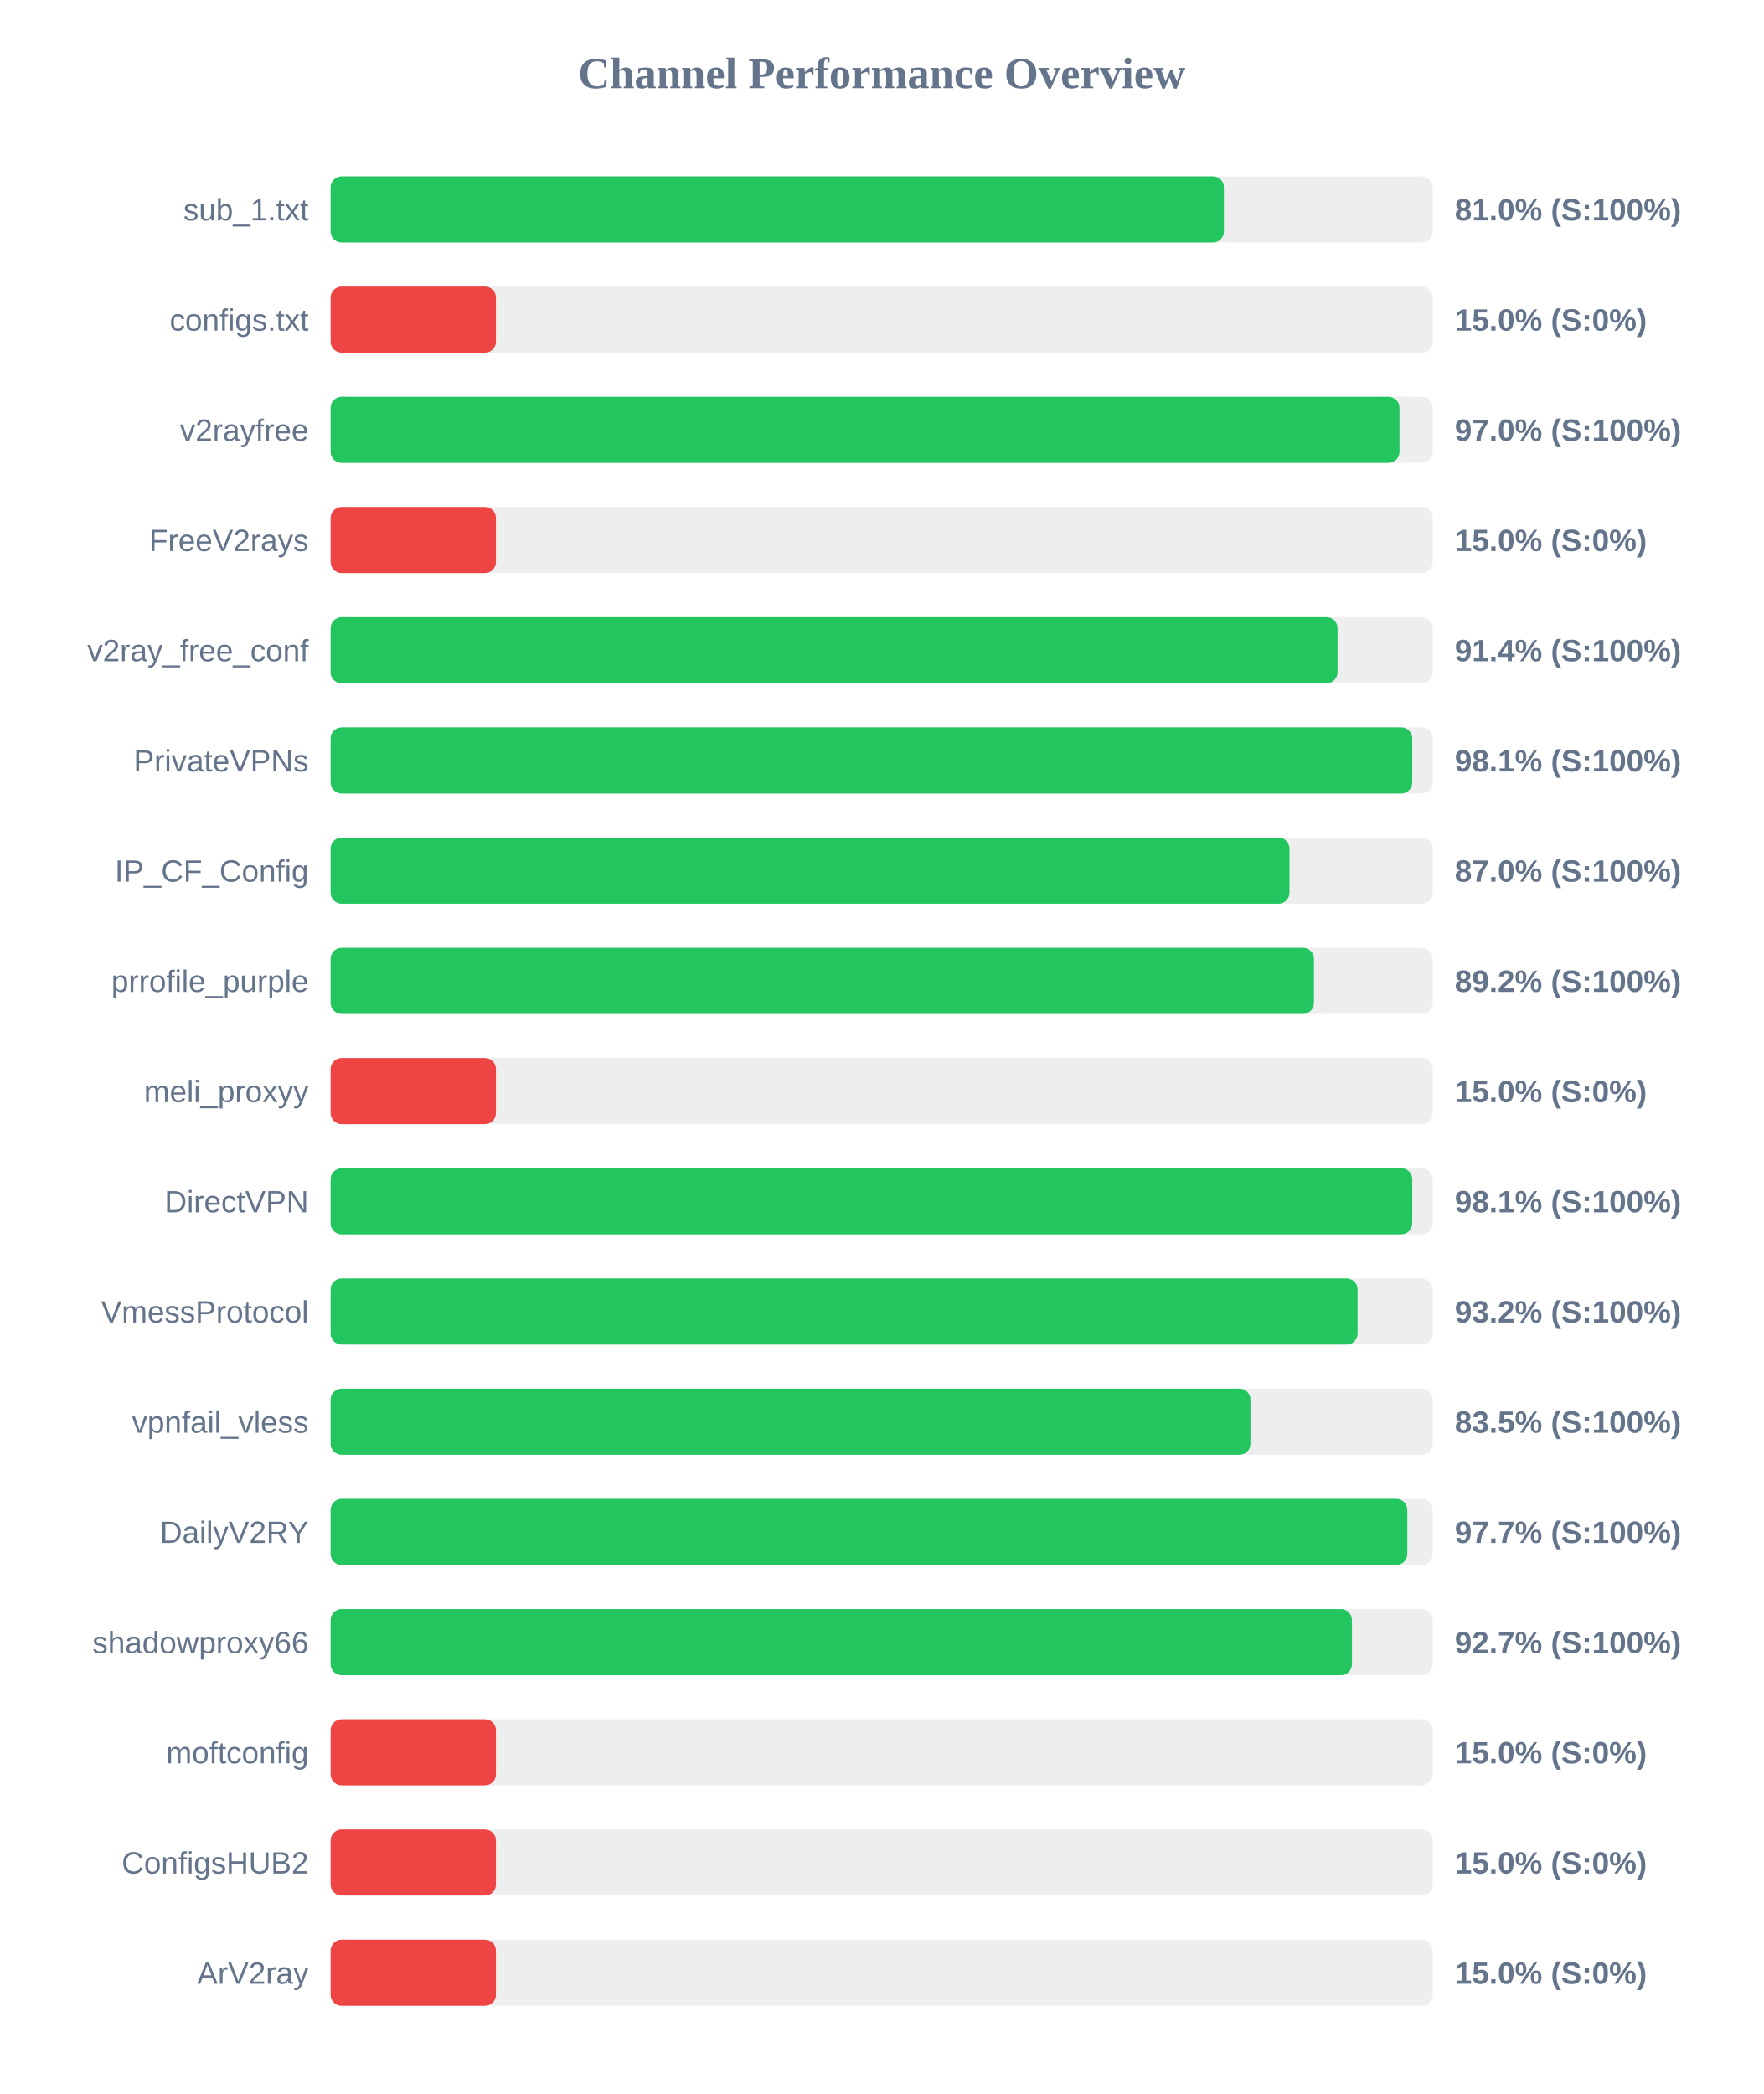
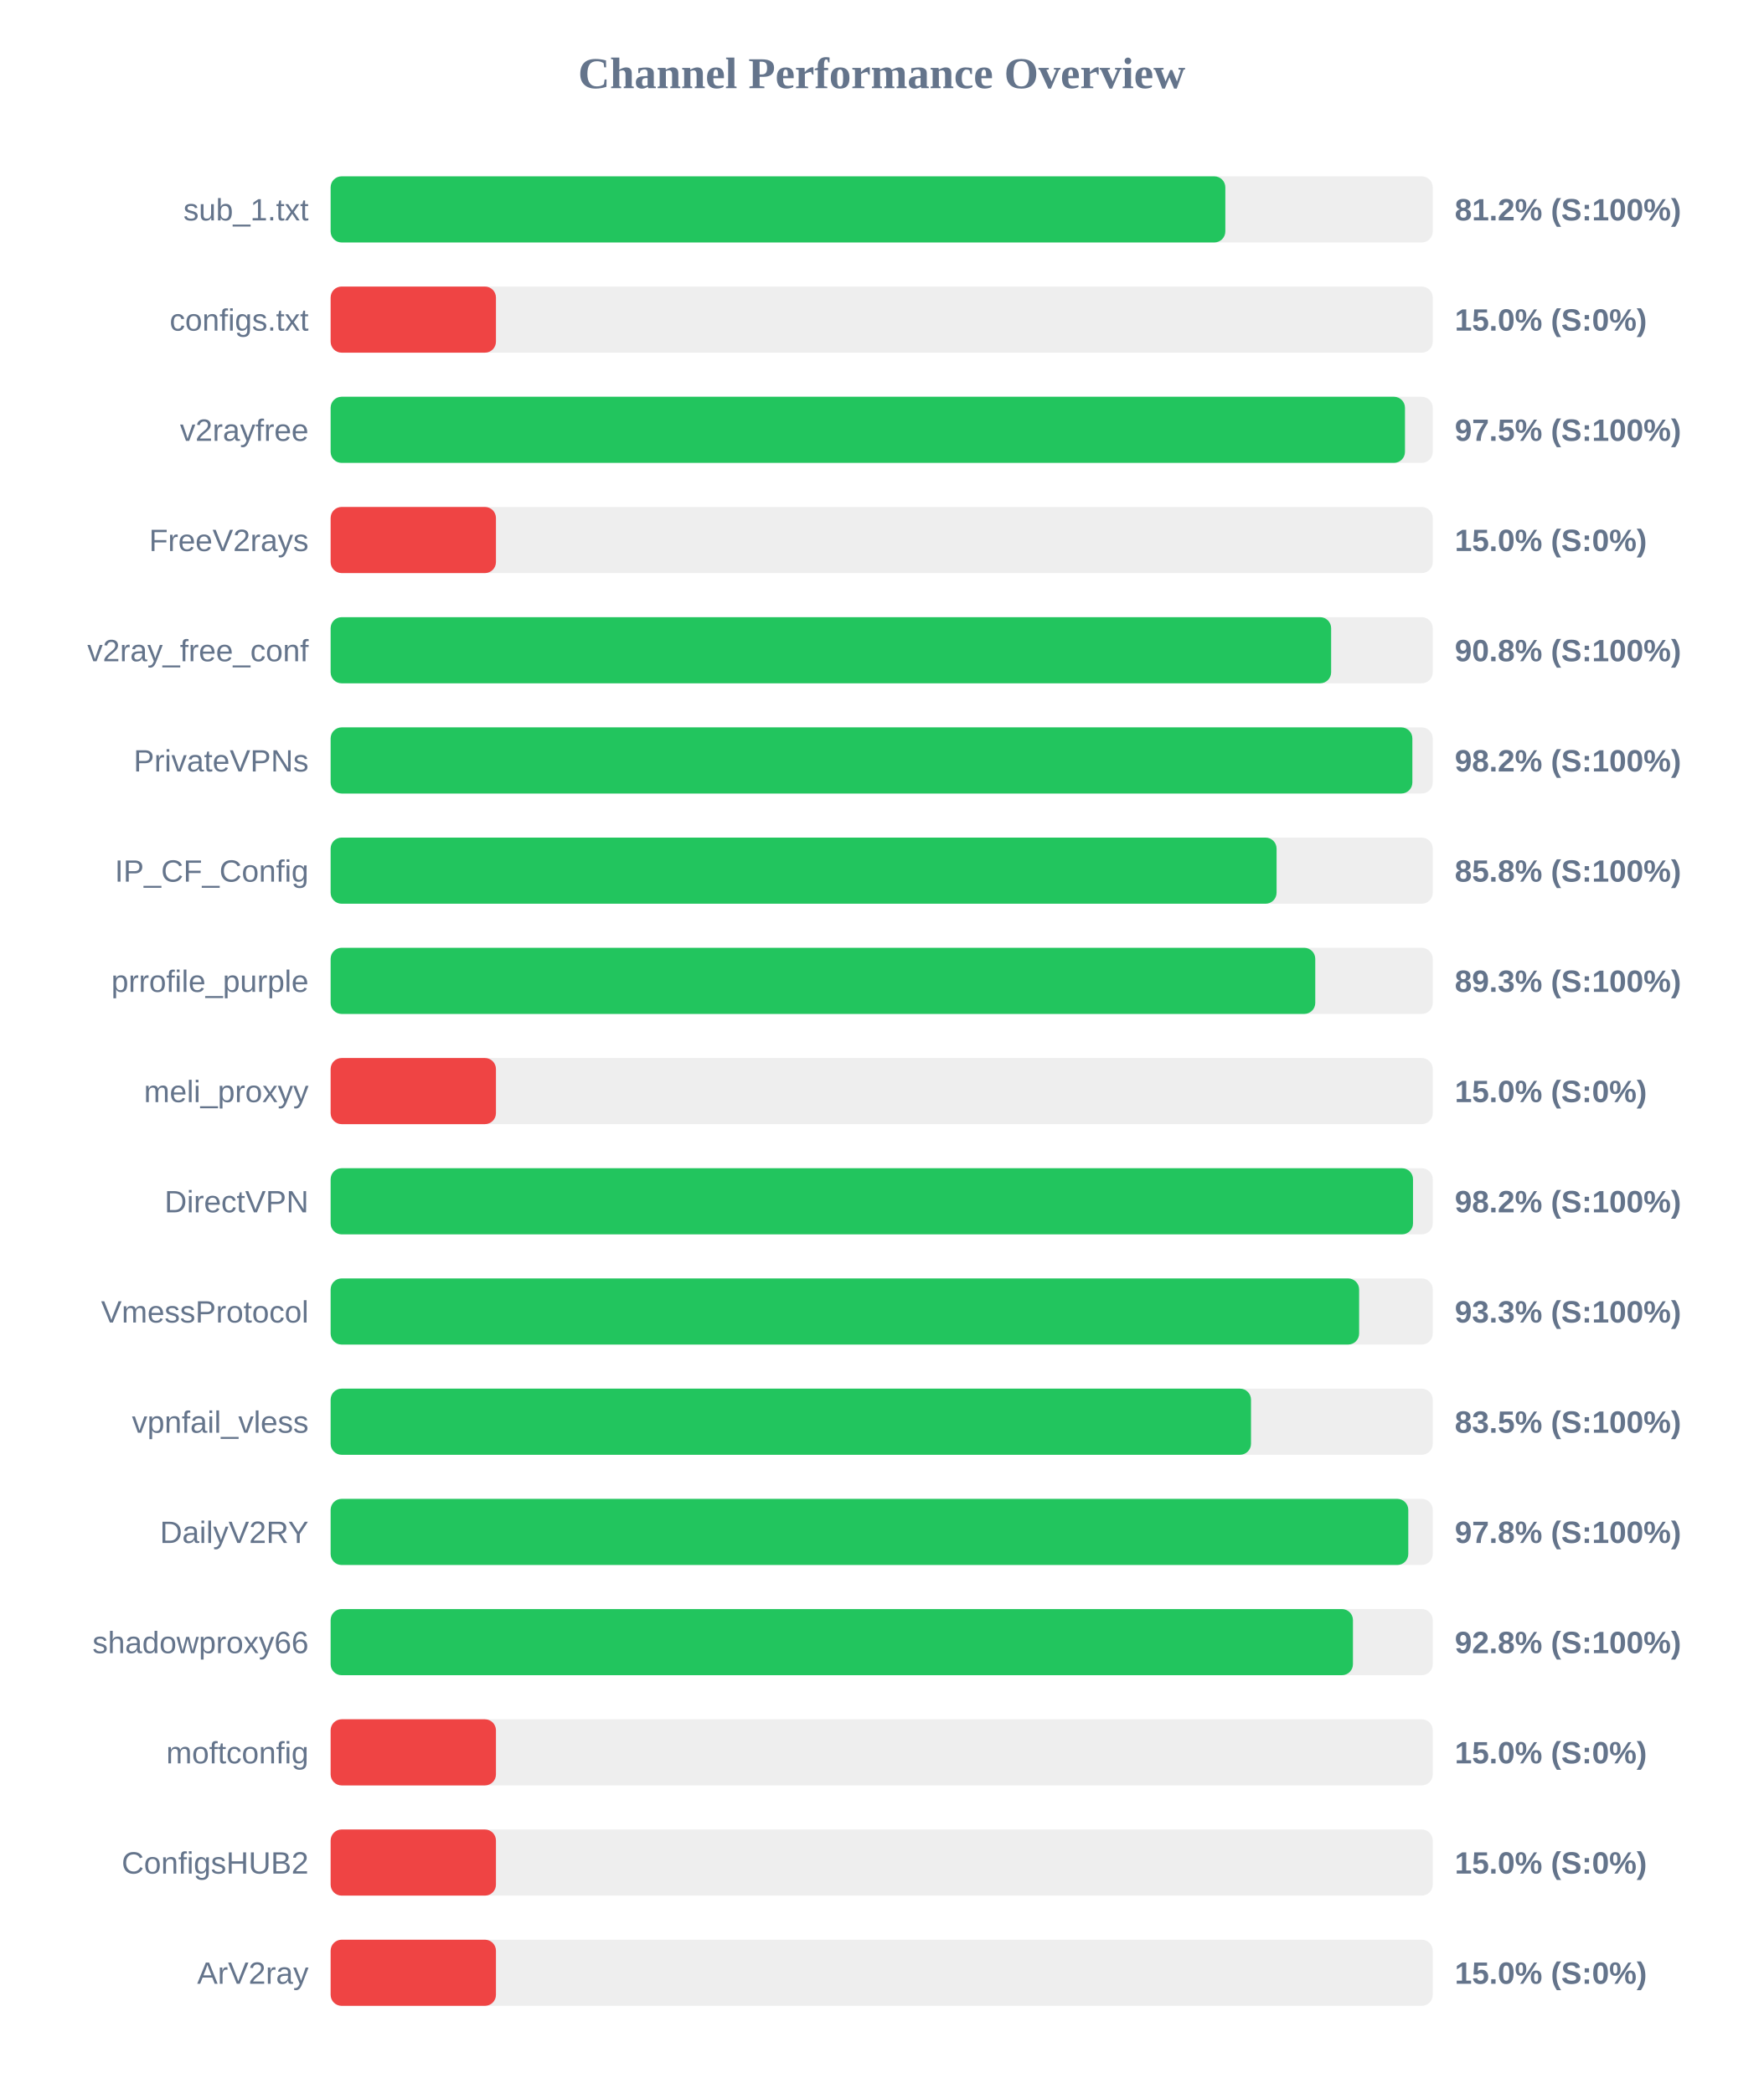
<svg xmlns="http://www.w3.org/2000/svg" width="800" height="950" version="1.1">
  <style>
        .row { font: 14px Arial; fill: #64748b; }
        .score { font: bold 14px Arial; fill: #64748b; }
    </style>
  <text x="400" y="40" text-anchor="middle" font-size="20px" font-weight="bold" fill="#64748b">Channel Performance Overview</text>
  <rect x="150" y="80" width="500" height="30" fill="#eee" rx="5" />
-   <rect x="150" y="80" width="405.25" height="30" fill="#22c55e" rx="5" />
+   <rect x="150" y="80" width="405.9" height="30" fill="#22c55e" rx="5" />
  <text x="140" y="100" text-anchor="end" class="row">sub_1.txt</text>
-   <text x="660" y="100" text-anchor="start" class="score">81.0% (S:100%)</text>
+   <text x="660" y="100" text-anchor="start" class="score">81.2% (S:100%)</text>
  <rect x="150" y="130" width="500" height="30" fill="#eee" rx="5" />
  <rect x="150" y="130" width="75.0" height="30" fill="#ef4444" rx="5" />
  <text x="140" y="150" text-anchor="end" class="row">configs.txt</text>
  <text x="660" y="150" text-anchor="start" class="score">15.0% (S:0%)</text>
  <rect x="150" y="180" width="500" height="30" fill="#eee" rx="5" />
-   <rect x="150" y="180" width="484.9" height="30" fill="#22c55e" rx="5" />
+   <rect x="150" y="180" width="487.4" height="30" fill="#22c55e" rx="5" />
  <text x="140" y="200" text-anchor="end" class="row">v2rayfree</text>
-   <text x="660" y="200" text-anchor="start" class="score">97.0% (S:100%)</text>
+   <text x="660" y="200" text-anchor="start" class="score">97.5% (S:100%)</text>
  <rect x="150" y="230" width="500" height="30" fill="#eee" rx="5" />
  <rect x="150" y="230" width="75.0" height="30" fill="#ef4444" rx="5" />
  <text x="140" y="250" text-anchor="end" class="row">FreeV2rays</text>
  <text x="660" y="250" text-anchor="start" class="score">15.0% (S:0%)</text>
  <rect x="150" y="280" width="500" height="30" fill="#eee" rx="5" />
-   <rect x="150" y="280" width="456.8" height="30" fill="#22c55e" rx="5" />
+   <rect x="150" y="280" width="453.9" height="30" fill="#22c55e" rx="5" />
  <text x="140" y="300" text-anchor="end" class="row">v2ray_free_conf</text>
-   <text x="660" y="300" text-anchor="start" class="score">91.4% (S:100%)</text>
+   <text x="660" y="300" text-anchor="start" class="score">90.8% (S:100%)</text>
  <rect x="150" y="330" width="500" height="30" fill="#eee" rx="5" />
-   <rect x="150" y="330" width="490.7" height="30" fill="#22c55e" rx="5" />
+   <rect x="150" y="330" width="490.75" height="30" fill="#22c55e" rx="5" />
  <text x="140" y="350" text-anchor="end" class="row">PrivateVPNs</text>
-   <text x="660" y="350" text-anchor="start" class="score">98.1% (S:100%)</text>
+   <text x="660" y="350" text-anchor="start" class="score">98.2% (S:100%)</text>
  <rect x="150" y="380" width="500" height="30" fill="#eee" rx="5" />
-   <rect x="150" y="380" width="435.0" height="30" fill="#22c55e" rx="5" />
+   <rect x="150" y="380" width="429.15" height="30" fill="#22c55e" rx="5" />
  <text x="140" y="400" text-anchor="end" class="row">IP_CF_Config</text>
-   <text x="660" y="400" text-anchor="start" class="score">87.0% (S:100%)</text>
+   <text x="660" y="400" text-anchor="start" class="score">85.8% (S:100%)</text>
  <rect x="150" y="430" width="500" height="30" fill="#eee" rx="5" />
-   <rect x="150" y="430" width="446.1" height="30" fill="#22c55e" rx="5" />
+   <rect x="150" y="430" width="446.7" height="30" fill="#22c55e" rx="5" />
  <text x="140" y="450" text-anchor="end" class="row">prrofile_purple</text>
-   <text x="660" y="450" text-anchor="start" class="score">89.2% (S:100%)</text>
+   <text x="660" y="450" text-anchor="start" class="score">89.3% (S:100%)</text>
  <rect x="150" y="480" width="500" height="30" fill="#eee" rx="5" />
  <rect x="150" y="480" width="75.0" height="30" fill="#ef4444" rx="5" />
  <text x="140" y="500" text-anchor="end" class="row">meli_proxyy</text>
  <text x="660" y="500" text-anchor="start" class="score">15.0% (S:0%)</text>
  <rect x="150" y="530" width="500" height="30" fill="#eee" rx="5" />
-   <rect x="150" y="530" width="490.7" height="30" fill="#22c55e" rx="5" />
+   <rect x="150" y="530" width="491.05" height="30" fill="#22c55e" rx="5" />
  <text x="140" y="550" text-anchor="end" class="row">DirectVPN</text>
-   <text x="660" y="550" text-anchor="start" class="score">98.1% (S:100%)</text>
+   <text x="660" y="550" text-anchor="start" class="score">98.2% (S:100%)</text>
  <rect x="150" y="580" width="500" height="30" fill="#eee" rx="5" />
-   <rect x="150" y="580" width="465.9" height="30" fill="#22c55e" rx="5" />
+   <rect x="150" y="580" width="466.6" height="30" fill="#22c55e" rx="5" />
  <text x="140" y="600" text-anchor="end" class="row">VmessProtocol</text>
-   <text x="660" y="600" text-anchor="start" class="score">93.2% (S:100%)</text>
+   <text x="660" y="600" text-anchor="start" class="score">93.3% (S:100%)</text>
  <rect x="150" y="630" width="500" height="30" fill="#eee" rx="5" />
-   <rect x="150" y="630" width="417.3" height="30" fill="#22c55e" rx="5" />
+   <rect x="150" y="630" width="417.55" height="30" fill="#22c55e" rx="5" />
  <text x="140" y="650" text-anchor="end" class="row">vpnfail_vless</text>
  <text x="660" y="650" text-anchor="start" class="score">83.5% (S:100%)</text>
  <rect x="150" y="680" width="500" height="30" fill="#eee" rx="5" />
-   <rect x="150" y="680" width="488.45" height="30" fill="#22c55e" rx="5" />
+   <rect x="150" y="680" width="488.9" height="30" fill="#22c55e" rx="5" />
  <text x="140" y="700" text-anchor="end" class="row">DailyV2RY</text>
-   <text x="660" y="700" text-anchor="start" class="score">97.7% (S:100%)</text>
+   <text x="660" y="700" text-anchor="start" class="score">97.8% (S:100%)</text>
  <rect x="150" y="730" width="500" height="30" fill="#eee" rx="5" />
-   <rect x="150" y="730" width="463.35" height="30" fill="#22c55e" rx="5" />
+   <rect x="150" y="730" width="463.8" height="30" fill="#22c55e" rx="5" />
  <text x="140" y="750" text-anchor="end" class="row">shadowproxy66</text>
-   <text x="660" y="750" text-anchor="start" class="score">92.7% (S:100%)</text>
+   <text x="660" y="750" text-anchor="start" class="score">92.8% (S:100%)</text>
  <rect x="150" y="780" width="500" height="30" fill="#eee" rx="5" />
  <rect x="150" y="780" width="75.0" height="30" fill="#ef4444" rx="5" />
  <text x="140" y="800" text-anchor="end" class="row">moftconfig</text>
  <text x="660" y="800" text-anchor="start" class="score">15.0% (S:0%)</text>
  <rect x="150" y="830" width="500" height="30" fill="#eee" rx="5" />
  <rect x="150" y="830" width="75.0" height="30" fill="#ef4444" rx="5" />
  <text x="140" y="850" text-anchor="end" class="row">ConfigsHUB2</text>
  <text x="660" y="850" text-anchor="start" class="score">15.0% (S:0%)</text>
  <rect x="150" y="880" width="500" height="30" fill="#eee" rx="5" />
  <rect x="150" y="880" width="75.0" height="30" fill="#ef4444" rx="5" />
  <text x="140" y="900" text-anchor="end" class="row">ArV2ray</text>
  <text x="660" y="900" text-anchor="start" class="score">15.0% (S:0%)</text>
</svg>
